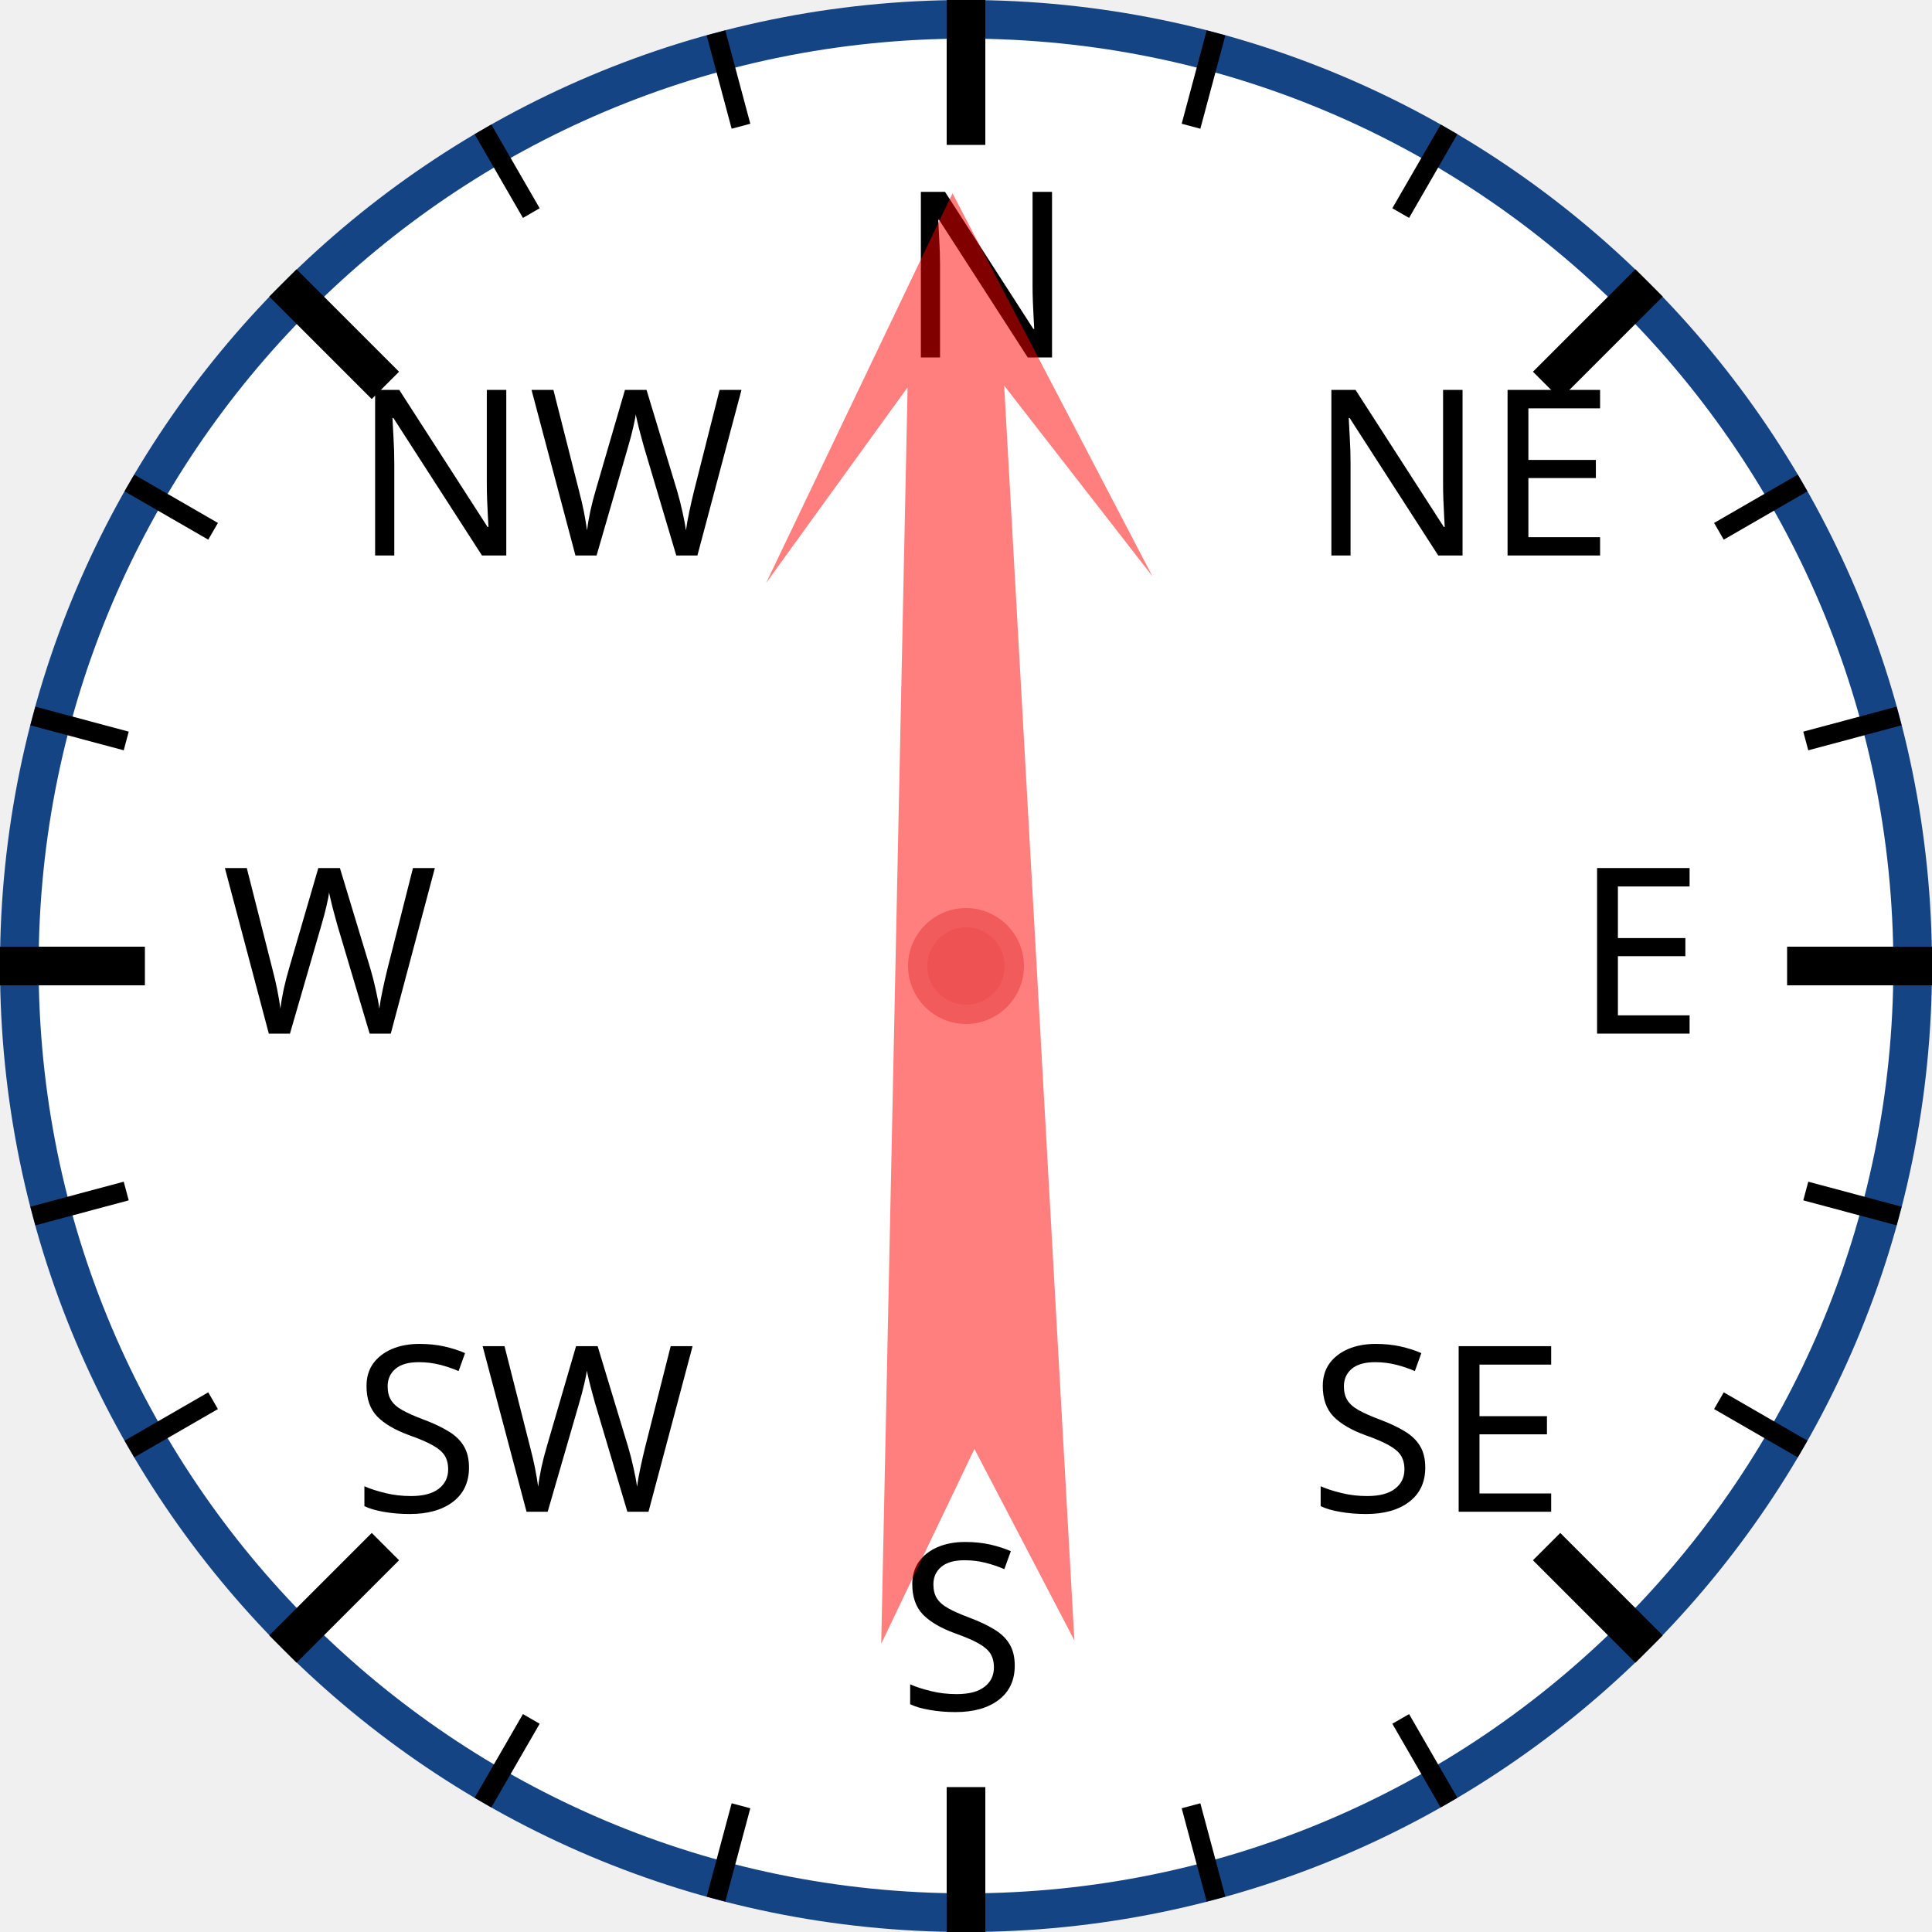
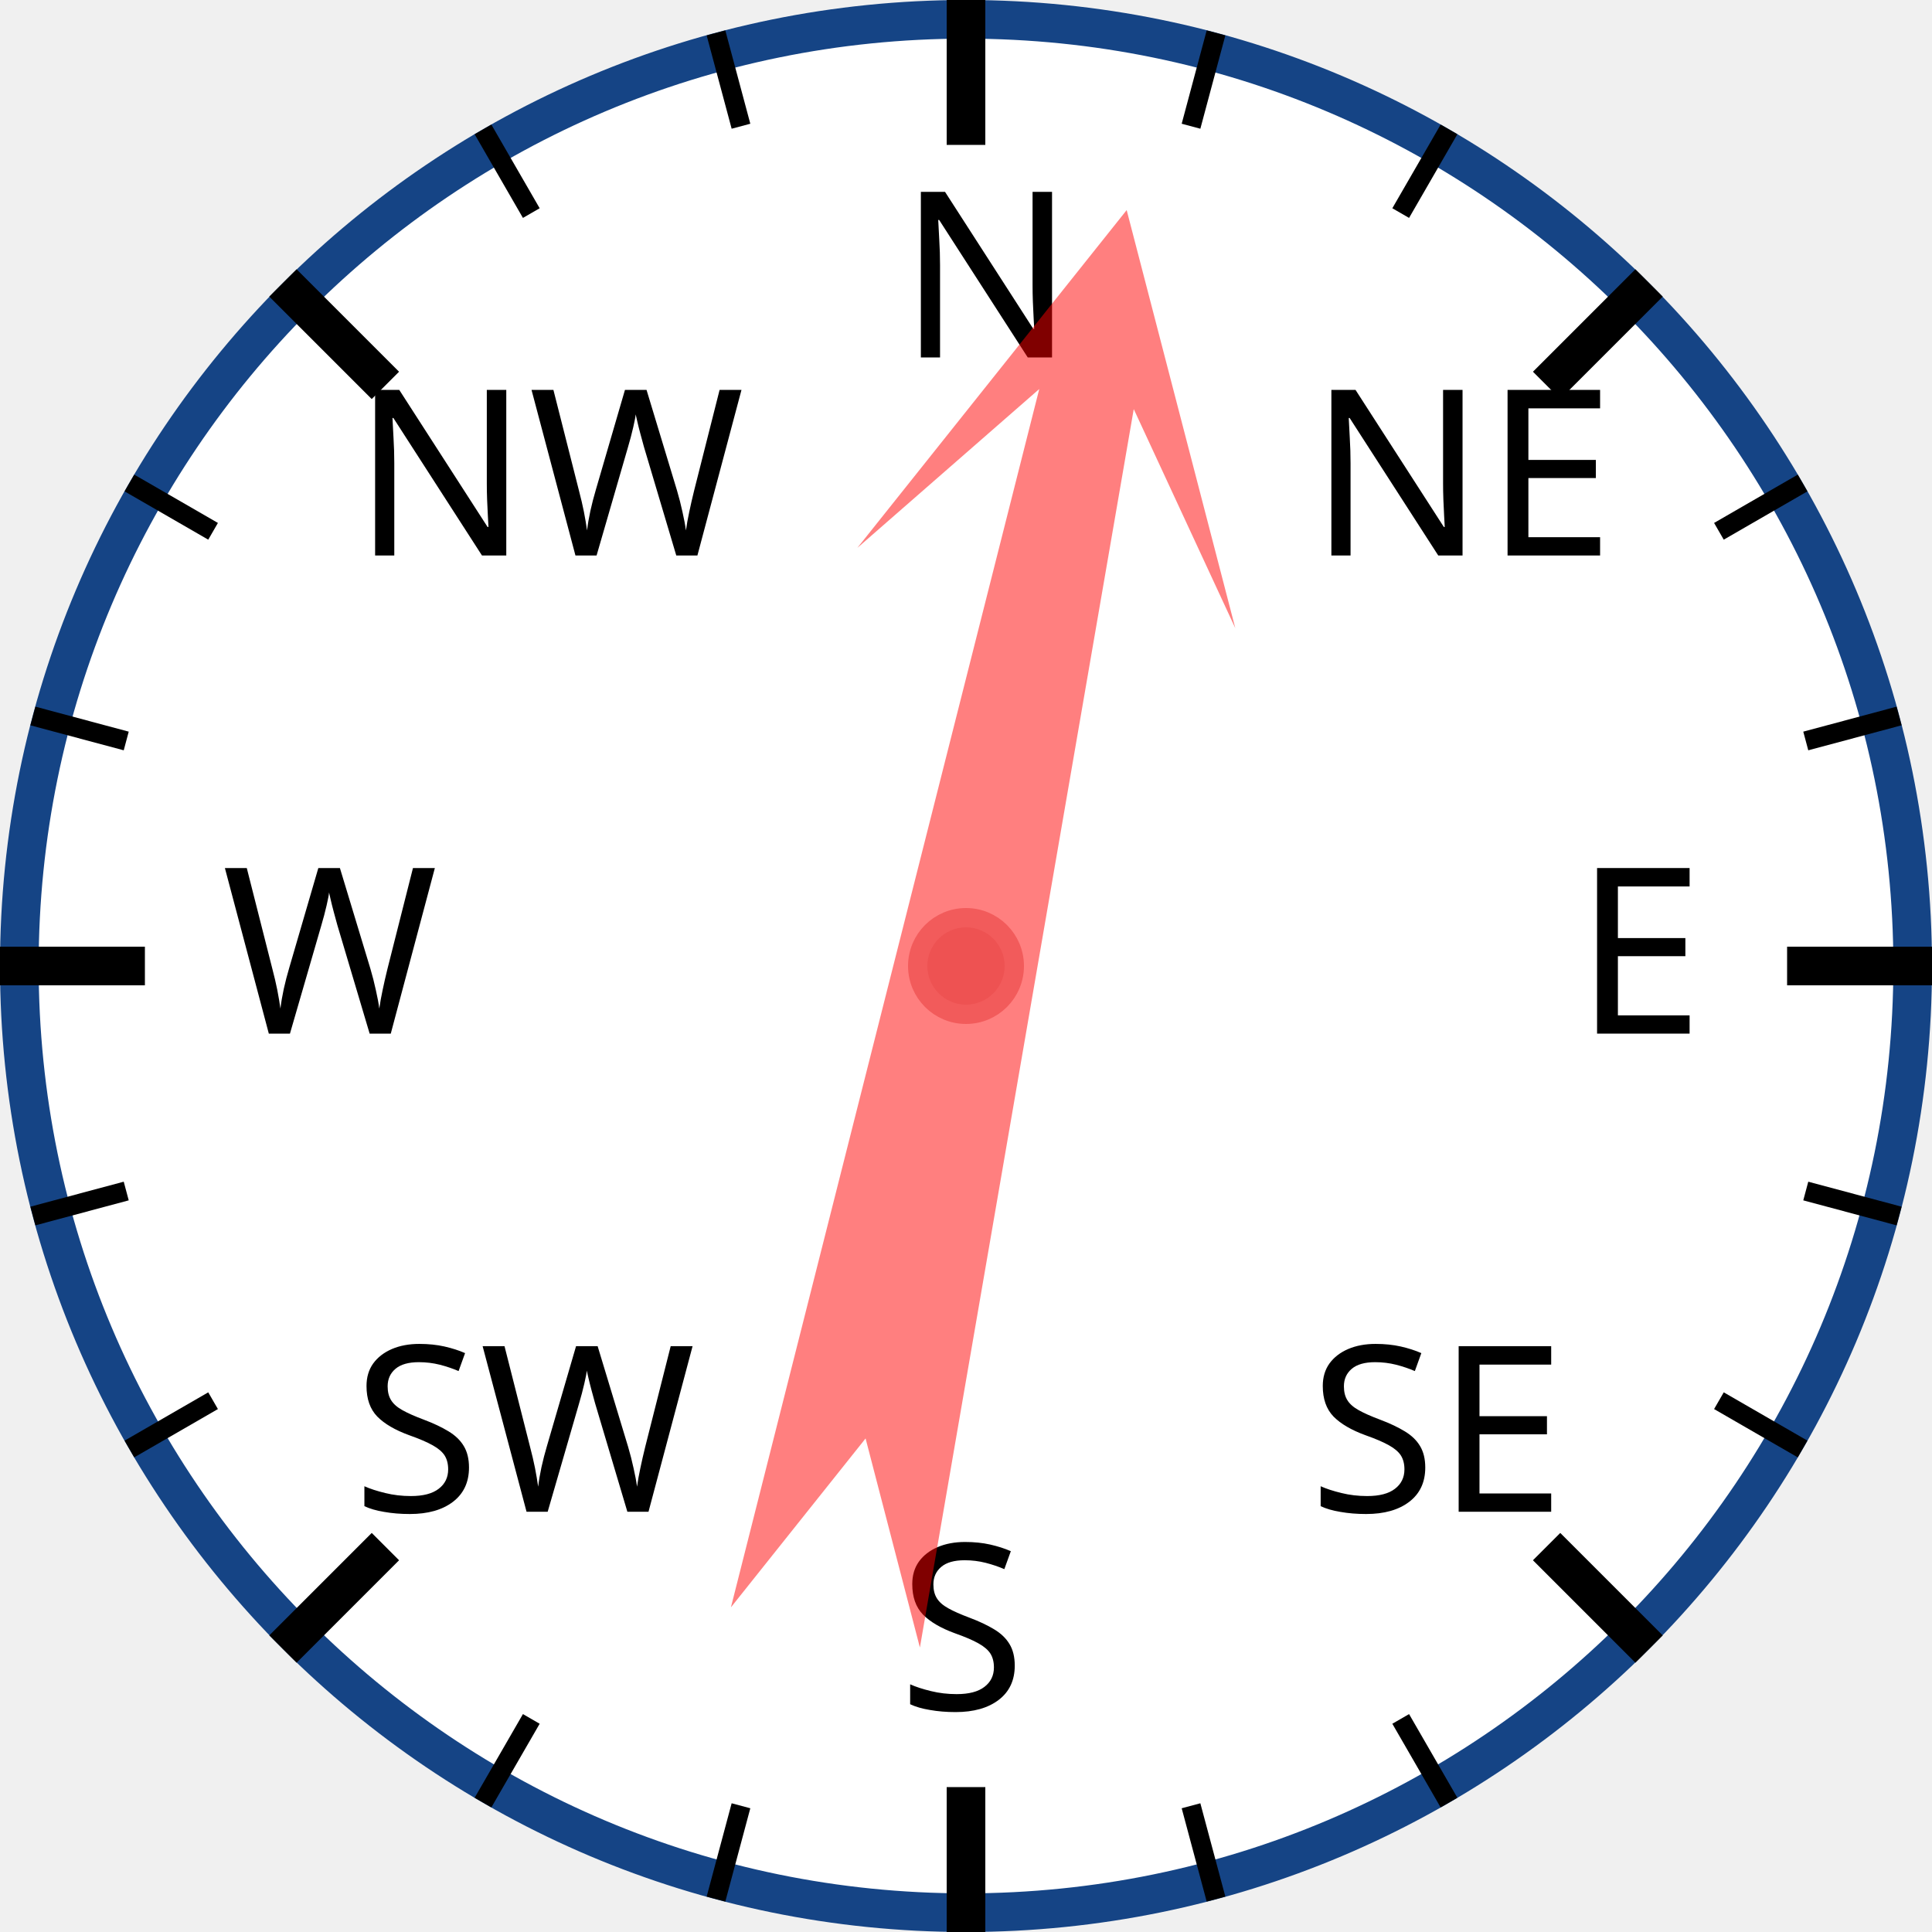
<svg xmlns="http://www.w3.org/2000/svg" width="120px" height="120px" viewBox="0 0 200 200">
  <circle cx="100" cy="100" r="98" style="fill: white; stroke: #154485; stroke-width: 4;" />
  <text x="93.0" y="37.0" style="font-family: sans-serif; font-size: 18pt;">N</text>
  <line x1="100.0" y1="0.0" x2="100.0" y2="15.0" style="stroke: black; stroke-width: 4;" />
  <line x1="74.118" y1="3.407" x2="76.706" y2="13.067" style="stroke: black; stroke-width: 2;" />
  <line x1="50" y1="13.397" x2="55" y2="22.058" style="stroke: black; stroke-width: 2;" />
  <text x="36.503" y="57.503" style="font-family: sans-serif; font-size: 18pt;">NW</text>
  <line x1="29.289" y1="29.289" x2="39.896" y2="39.896" style="stroke: black; stroke-width: 4;" />
  <line x1="13.397" y1="50" x2="22.058" y2="55" style="stroke: black; stroke-width: 2;" />
  <line x1="3.407" y1="74.118" x2="13.067" y2="76.706" style="stroke: black; stroke-width: 2;" />
  <text x="23.0" y="107.0" style="font-family: sans-serif; font-size: 18pt;">W</text>
  <line x1="0.0" y1="100.0" x2="15.0" y2="100.0" style="stroke: black; stroke-width: 4;" />
  <line x1="3.407" y1="125.882" x2="13.067" y2="123.294" style="stroke: black; stroke-width: 2;" />
  <line x1="13.397" y1="150" x2="22.058" y2="145" style="stroke: black; stroke-width: 2;" />
  <text x="36.503" y="156.497" style="font-family: sans-serif; font-size: 18pt;">SW</text>
  <line x1="29.289" y1="170.711" x2="39.896" y2="160.104" style="stroke: black; stroke-width: 4;" />
  <line x1="50" y1="186.603" x2="55" y2="177.942" style="stroke: black; stroke-width: 2;" />
  <line x1="74.118" y1="196.593" x2="76.706" y2="186.933" style="stroke: black; stroke-width: 2;" />
  <text x="93" y="177.0" style="font-family: sans-serif; font-size: 18pt;">S</text>
  <line x1="100" y1="200.0" x2="100" y2="185.0" style="stroke: black; stroke-width: 4;" />
  <line x1="125.882" y1="196.593" x2="123.294" y2="186.933" style="stroke: black; stroke-width: 2;" />
  <line x1="150.0" y1="186.603" x2="145.0" y2="177.942" style="stroke: black; stroke-width: 2;" />
  <text x="135.497" y="156.497" style="font-family: sans-serif; font-size: 18pt;">SE</text>
  <line x1="170.711" y1="170.711" x2="160.104" y2="160.104" style="stroke: black; stroke-width: 4;" />
  <line x1="186.603" y1="150" x2="177.942" y2="145" style="stroke: black; stroke-width: 2;" />
  <line x1="196.593" y1="125.882" x2="186.933" y2="123.294" style="stroke: black; stroke-width: 2;" />
  <text x="163.0" y="107" style="font-family: sans-serif; font-size: 18pt;">E</text>
  <line x1="200.0" y1="100" x2="185.0" y2="100" style="stroke: black; stroke-width: 4;" />
  <line x1="196.593" y1="74.118" x2="186.933" y2="76.706" style="stroke: black; stroke-width: 2;" />
  <line x1="186.603" y1="50" x2="177.942" y2="55" style="stroke: black; stroke-width: 2;" />
  <text x="135.497" y="57.503" style="font-family: sans-serif; font-size: 18pt;">NE</text>
  <line x1="170.711" y1="29.289" x2="160.104" y2="39.896" style="stroke: black; stroke-width: 4;" />
  <line x1="150" y1="13.397" x2="145" y2="22.058" style="stroke: black; stroke-width: 2;" />
  <line x1="125.882" y1="3.407" x2="123.294" y2="13.067" style="stroke: black; stroke-width: 2;" />
-   <polygon points="100 20 120 60 105 40 110 170 100 150 90 170 95 40 80 60" style="fill: red; fill-opacity: 0.5;" transform="rotate(359,100,100)" />
+   <polygon points="100 20 120 60 105 40 110 170 100 150 90 170 95 40 80 60" style="fill: red; fill-opacity: 0.5;" transform="rotate(12,100,100)" />
  <circle cx="100" cy="100" r="5" style="fill: #EE5252; stroke: #F25B5B; stroke-width: 2;" />
</svg>
